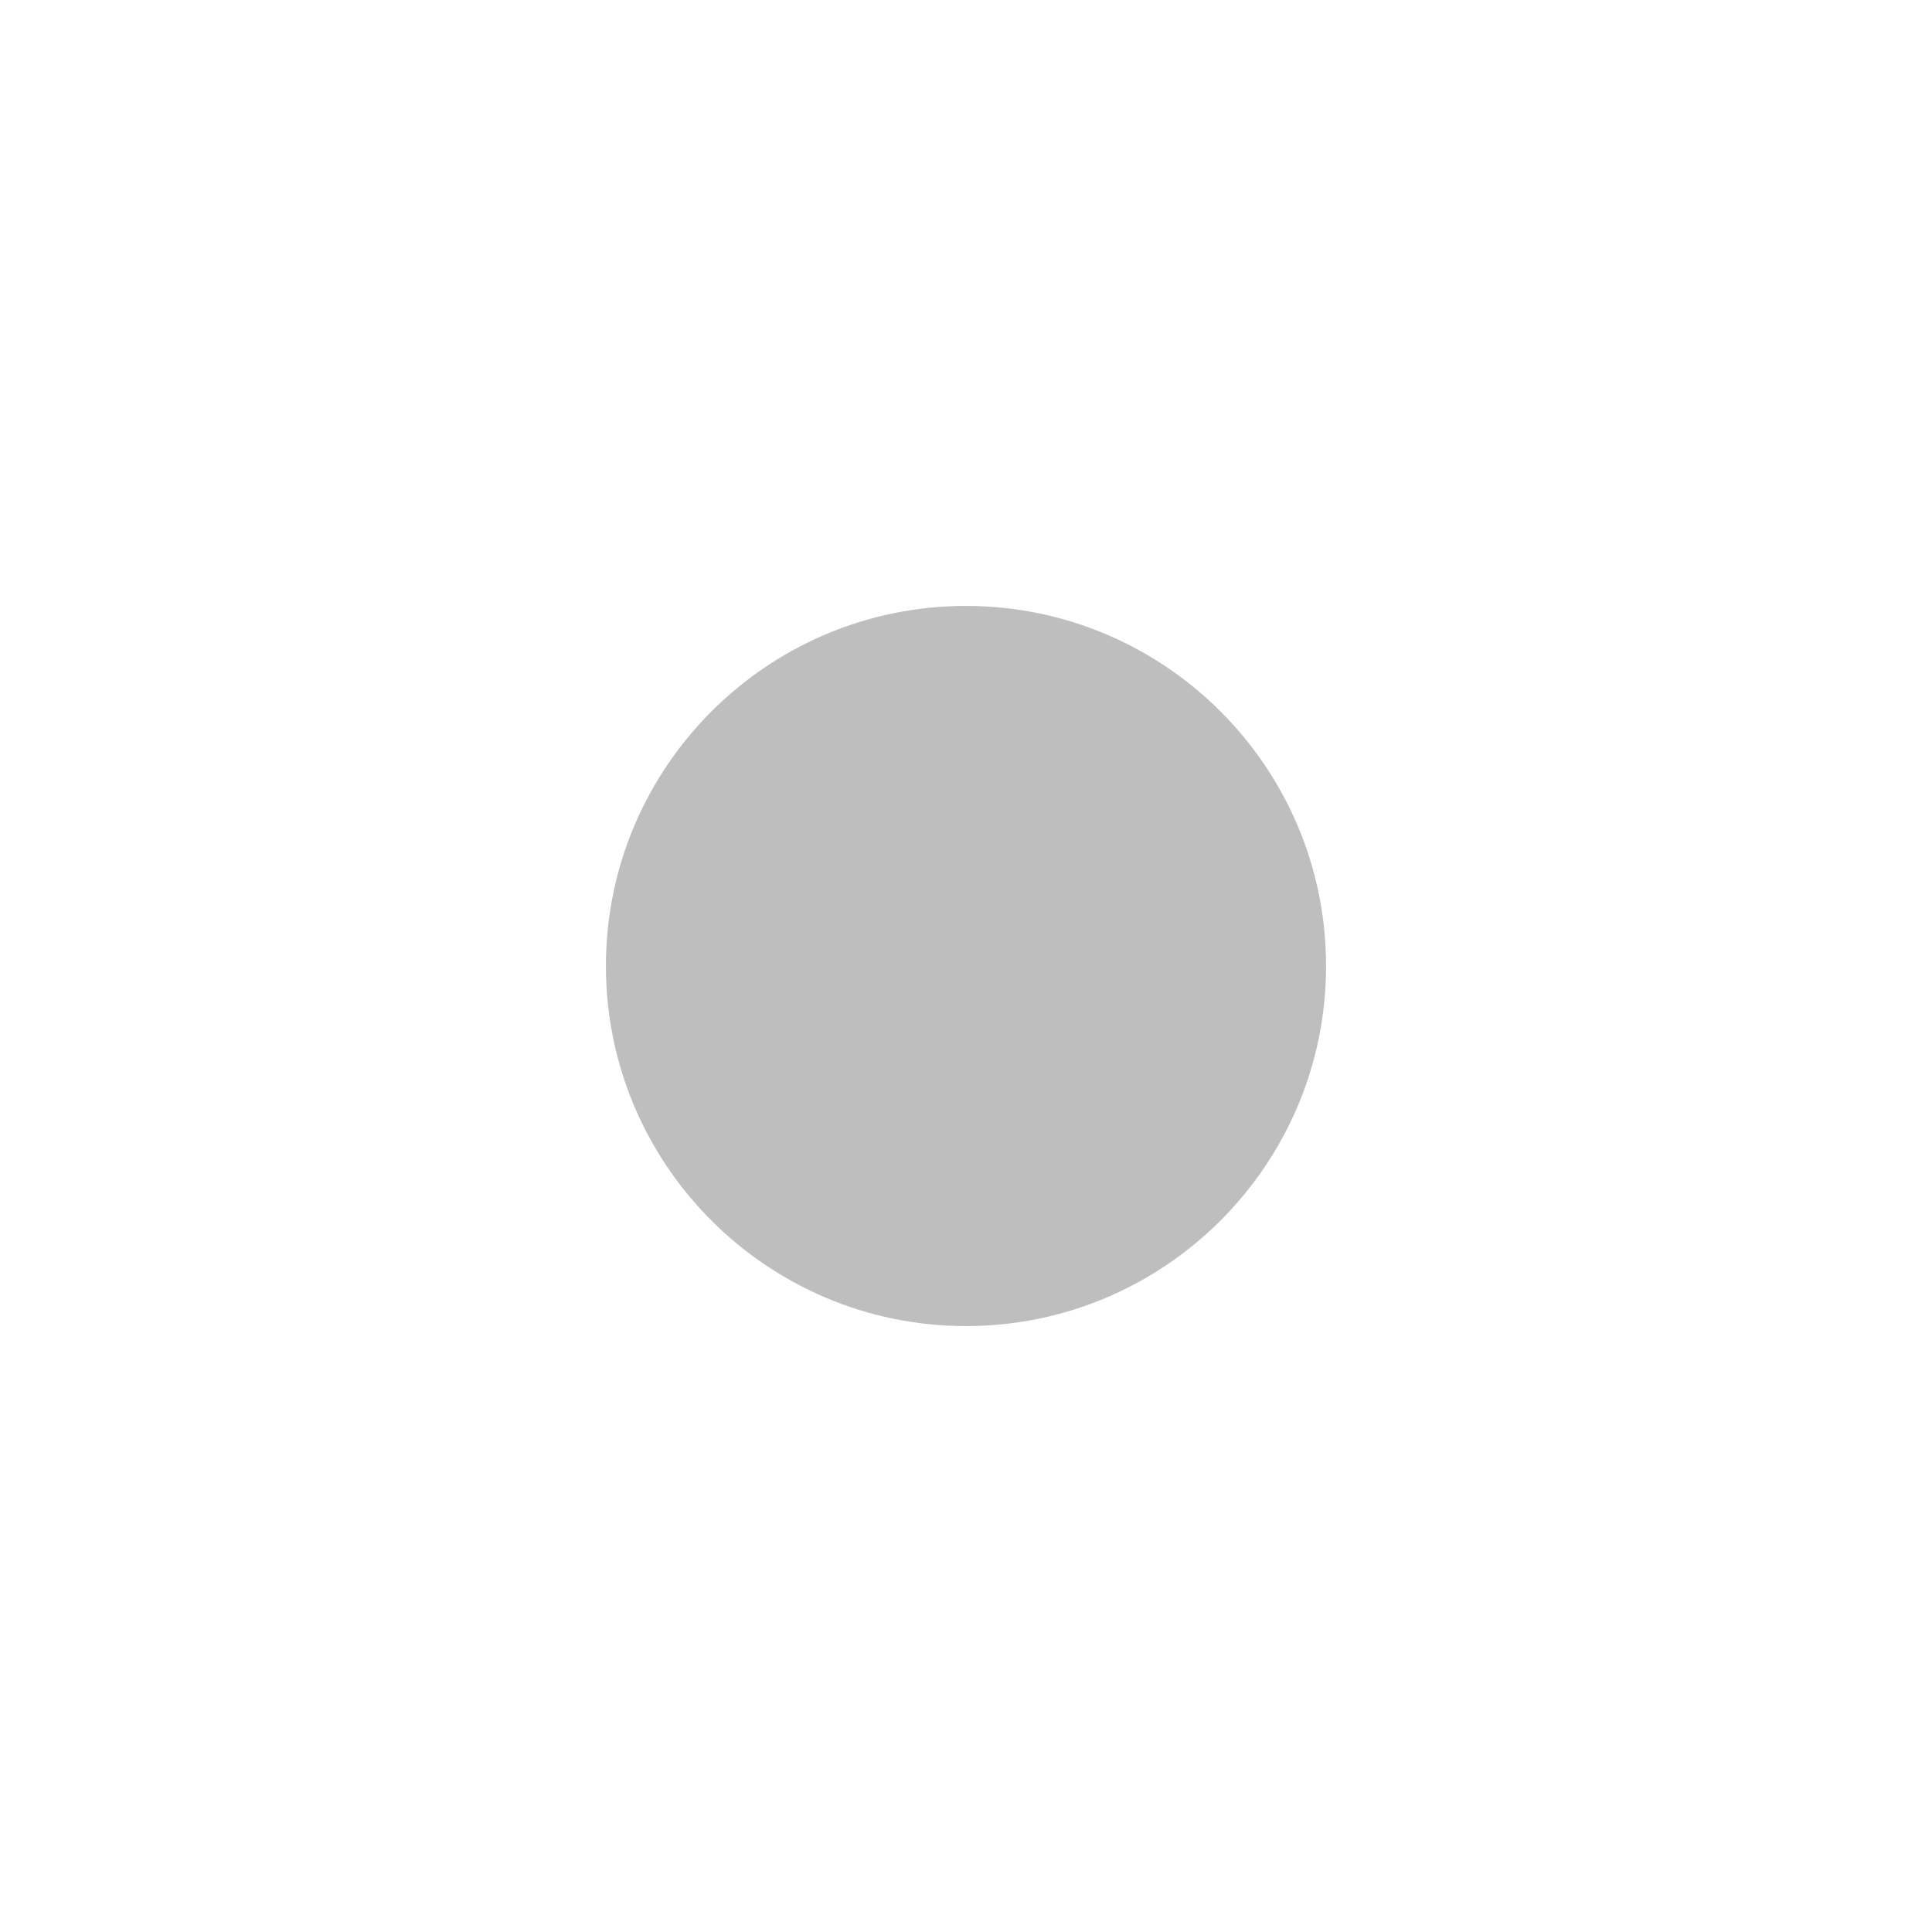
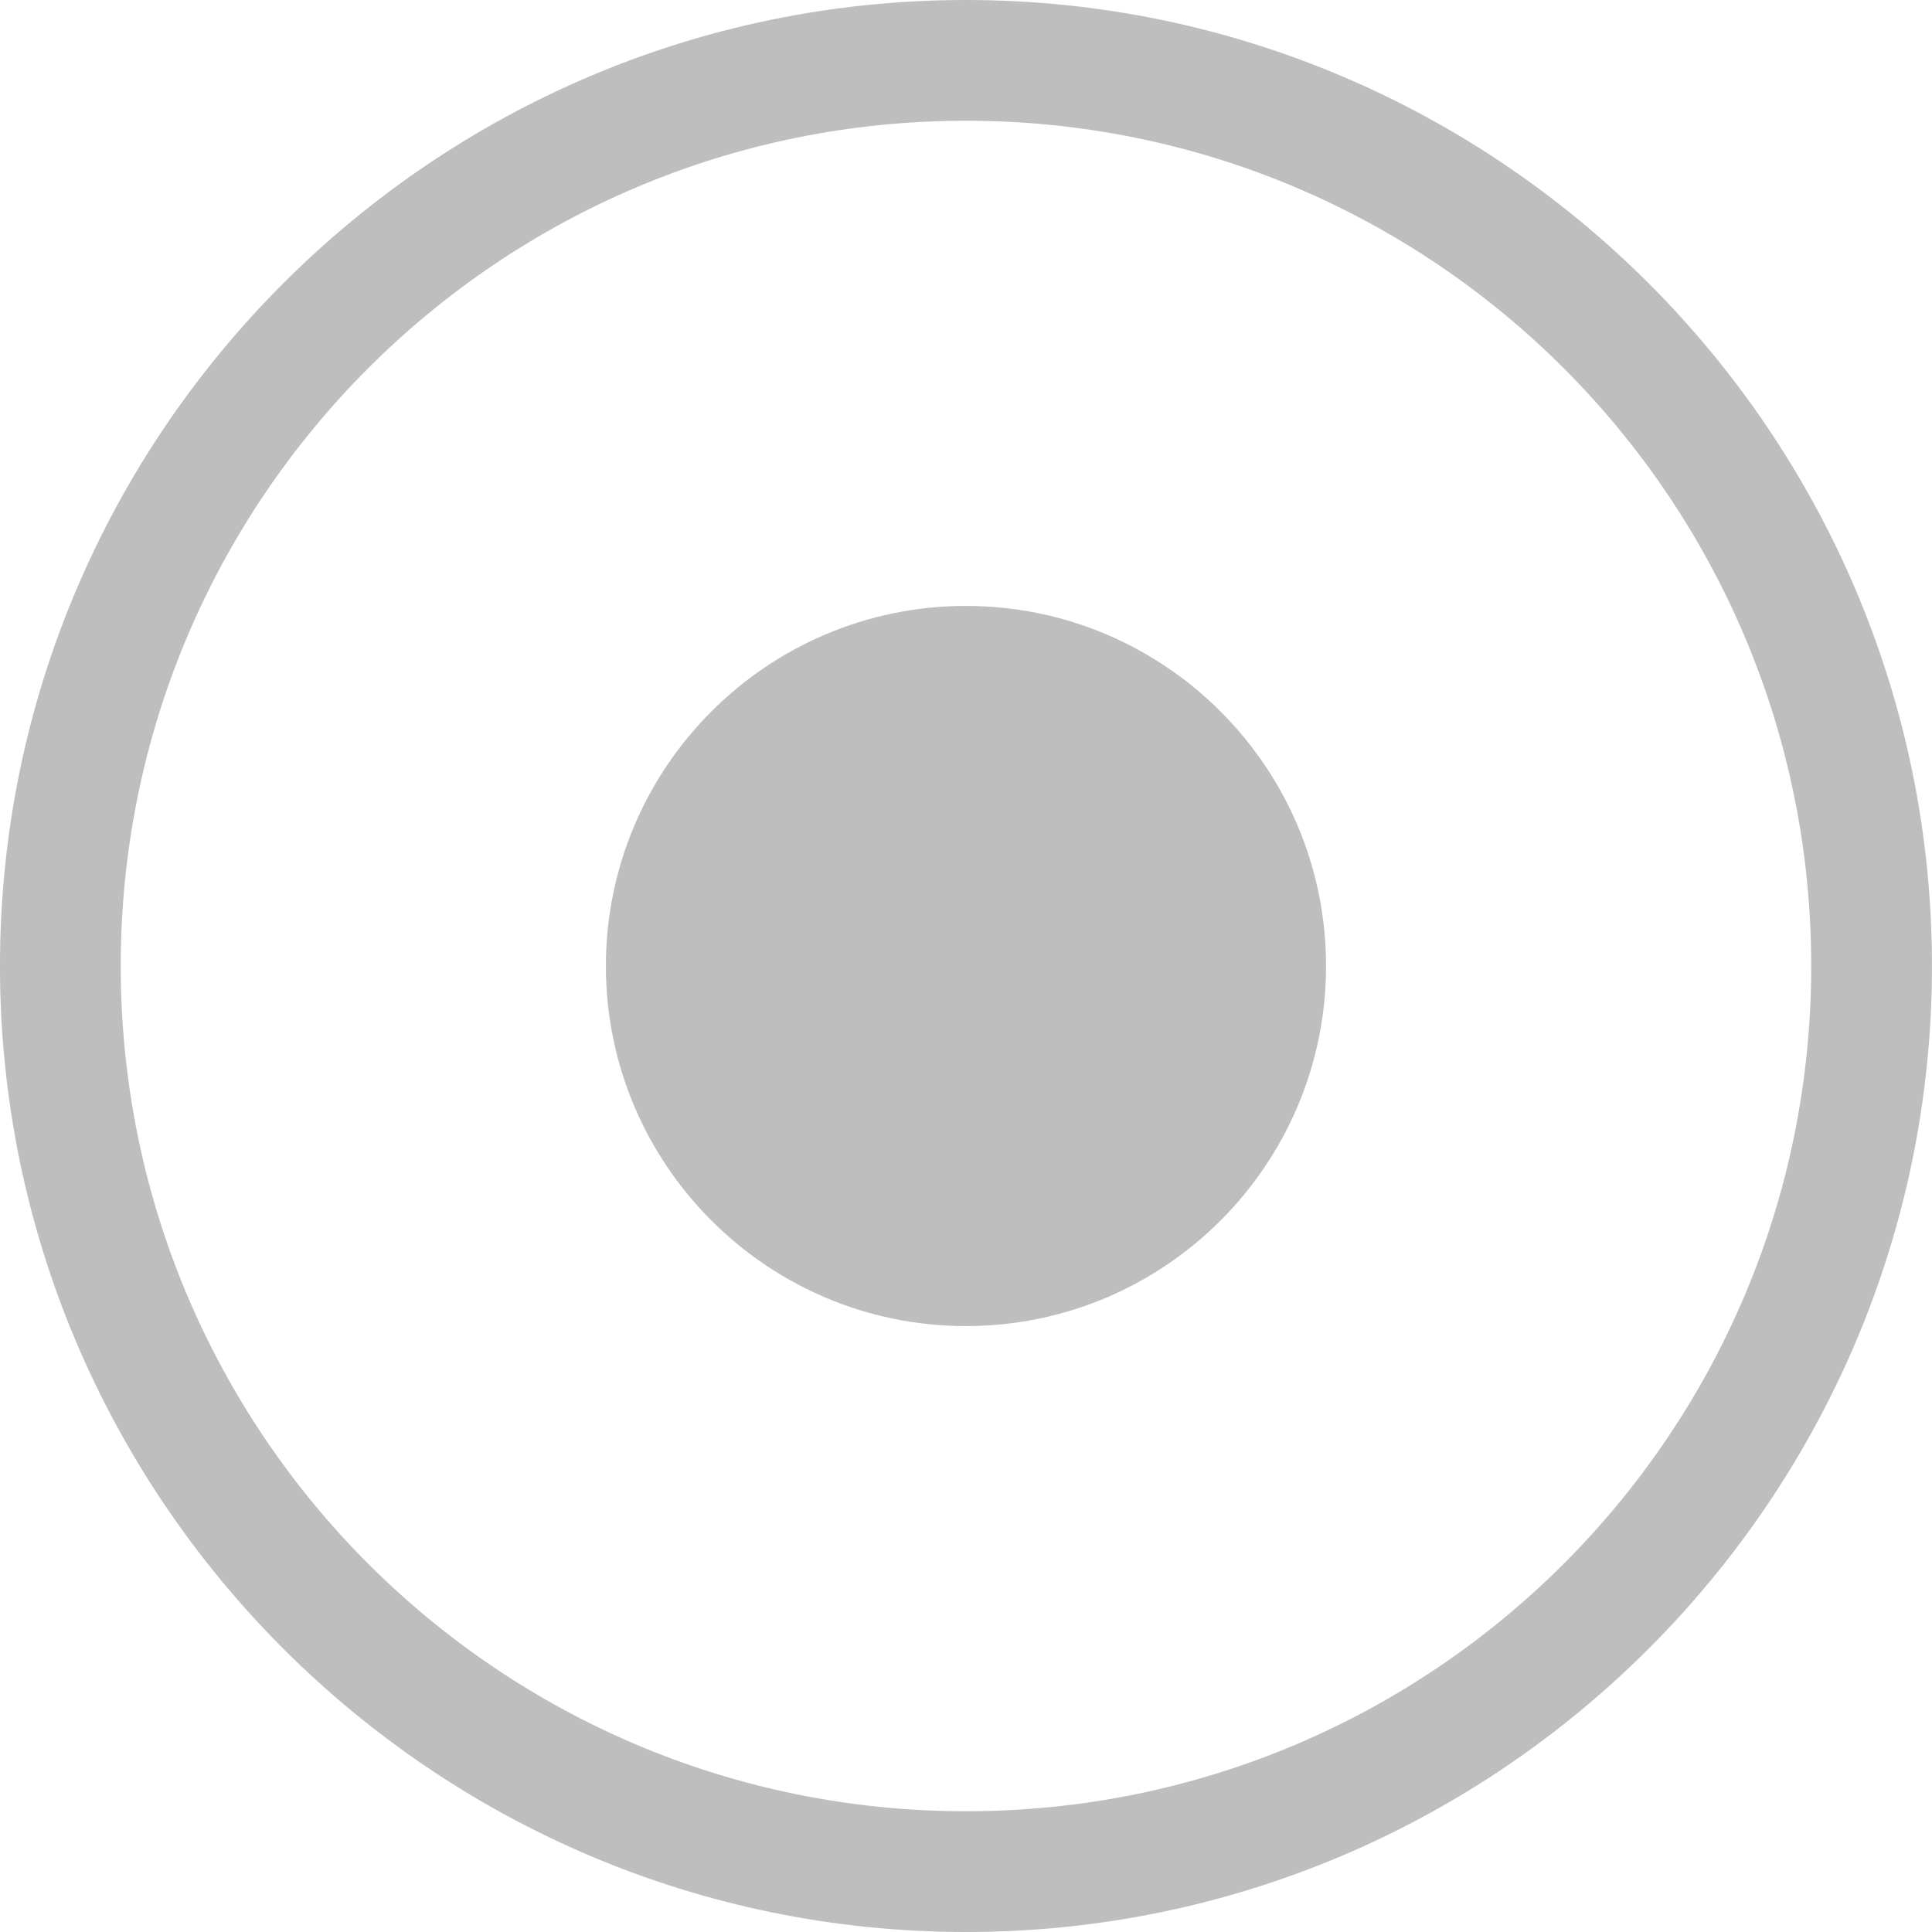
<svg xmlns="http://www.w3.org/2000/svg" height="16" id="svg7384" version="1.1" width="16">
  <defs id="defs7386" />
-   <g id="layer9" style="display:inline" transform="translate(-221.0001,-317)">
-     <path d="m 229,322.018 c -1.646,0 -2.982,1.337 -2.982,2.982 0,1.646 1.337,2.982 2.982,2.982 1.646,0 2.982,-1.337 2.982,-2.982 0,-1.646 -1.337,-2.982 -2.982,-2.982 z" id="path4646-0-1" style="font-size:medium;font-style:normal;font-variant:normal;font-weight:normal;font-stretch:normal;text-indent:0pt;text-align:start;text-decoration:none;line-height:normal;letter-spacing:normal;word-spacing:normal;text-transform:none;direction:ltr;text-anchor:start;color:#bebebe;fill:#bebebe;fill-opacity:1;fill-rule:nonzero;stroke:none;stroke-width:1.781;marker:none;visibility:visible;display:inline;overflow:visible;font-family:Andale Mono" />
+   <g id="layer9" style="display:inline" transform="translate(-381.0002,-337)">
+     <path d="m 389,342.018 c -1.646,0 -2.982,1.337 -2.982,2.982 0,1.646 1.337,2.982 2.982,2.982 1.646,0 2.982,-1.337 2.982,-2.982 0,-1.646 -1.337,-2.982 -2.982,-2.982 z" id="path9555" style="font-size:medium;font-style:normal;font-variant:normal;font-weight:normal;font-stretch:normal;text-indent:0pt;text-align:start;text-decoration:none;line-height:normal;letter-spacing:normal;word-spacing:normal;text-transform:none;direction:ltr;text-anchor:start;color:#bebebe;fill:#bebebe;fill-opacity:1;fill-rule:nonzero;stroke:none;stroke-width:1.781;marker:none;visibility:visible;display:inline;overflow:visible;font-family:Andale Mono" />
+     <path d="m 389,337 c -4.41,0 -8,3.59 -8,8 0,4.41 3.59,8 8,8 4.41,0 8,-3.59 8,-8 0,-4.41 -3.59,-8 -8,-8 z m 0,1 c 3.868,0 7,3.132 7,7 0,3.868 -3.132,7 -7,7 -3.868,0 -7,-3.132 -7,-7 0,-3.868 3.132,-7 7,-7 z" id="path9557" style="font-size:medium;font-style:normal;font-variant:normal;font-weight:normal;font-stretch:normal;text-indent:0pt;text-align:start;text-decoration:none;line-height:normal;letter-spacing:normal;word-spacing:normal;text-transform:none;direction:ltr;block-progression:tb;writing-mode:lr-tb;text-anchor:start;baseline-shift:baseline;color:#bebebe;fill:#bebebe;fill-opacity:1;stroke:none;stroke-width:1;marker:none;visibility:visible;display:inline;overflow:visible;enable-background:accumulate;font-family:Andale Mono;-inkscape-font-specification:Sans" />
  </g>
-   <g id="layer10" style="display:inline" transform="translate(-221.0001,-317)" />
-   <g id="layer11" transform="translate(-221.0001,-317)" />
-   <g id="layer13" style="display:inline" transform="translate(-221.0001,-317)" />
-   <g id="layer14" transform="translate(-221.0001,-317)" />
-   <g id="layer15" style="display:inline" transform="translate(-221.0001,-317)" />
-   <g id="g71291" style="display:inline" transform="translate(-221.0001,-317)" />
-   <g id="g4953" style="display:inline" transform="translate(-221.0001,-317)" />
-   <g id="layer12" style="display:inline" transform="translate(-221.0001,-317)" />
+   <g id="layer10" style="display:inline" transform="translate(-381.0002,-337)" />
+   <g id="layer11" transform="translate(-381.0002,-337)" />
+   <g id="layer13" style="display:inline" transform="translate(-381.0002,-337)" />
+   <g id="layer14" transform="translate(-381.0002,-337)" />
+   <g id="layer15" style="display:inline" transform="translate(-381.0002,-337)" />
+   <g id="g71291" style="display:inline" transform="translate(-381.0002,-337)" />
+   <g id="g4953" style="display:inline" transform="translate(-381.0002,-337)" />
+   <g id="layer12" style="display:inline" transform="translate(-381.0002,-337)" />
</svg>
